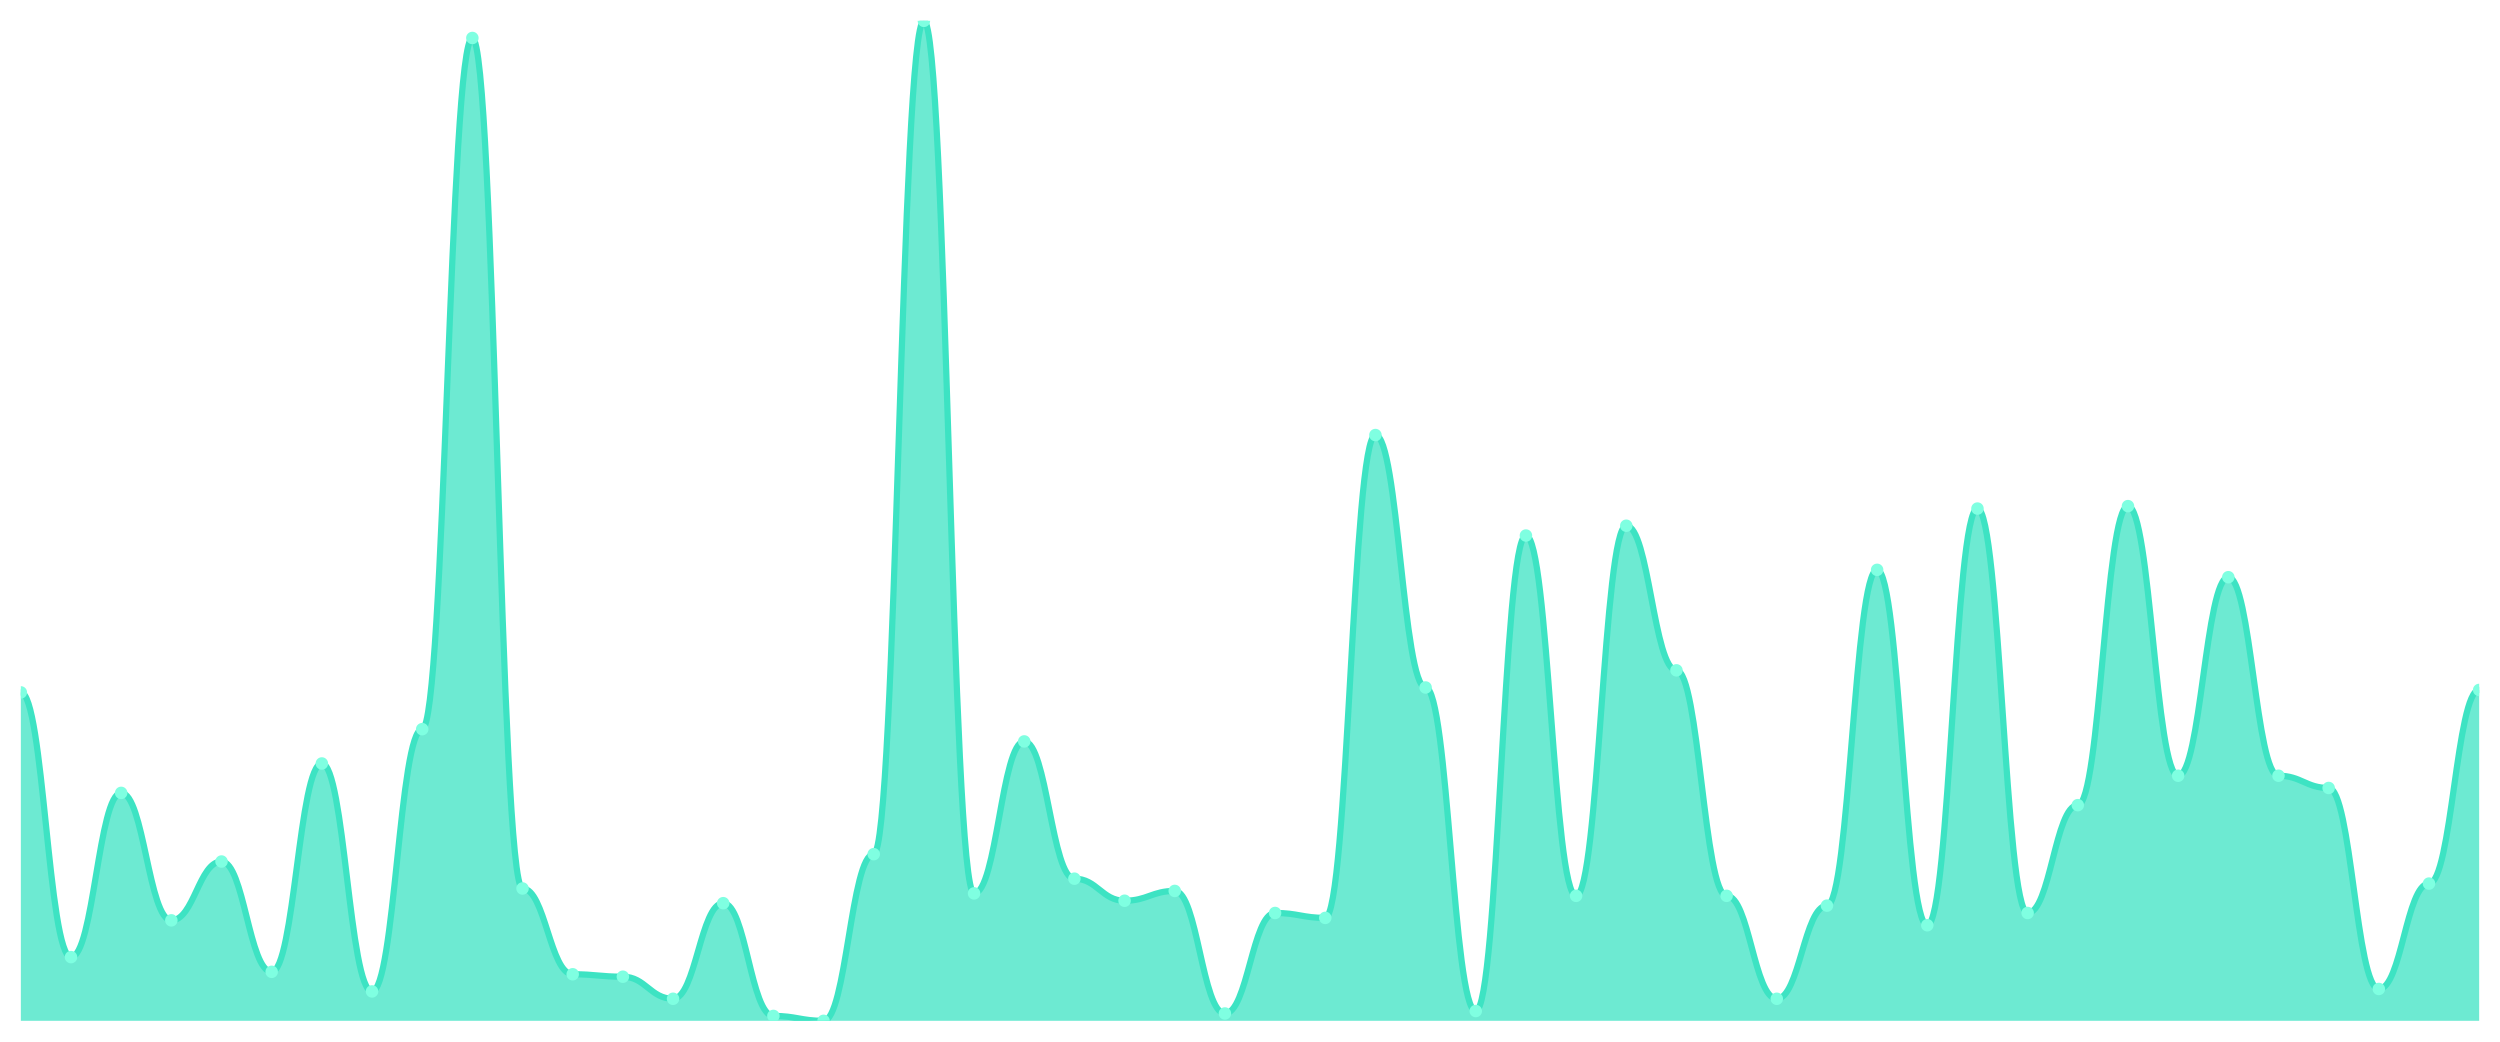
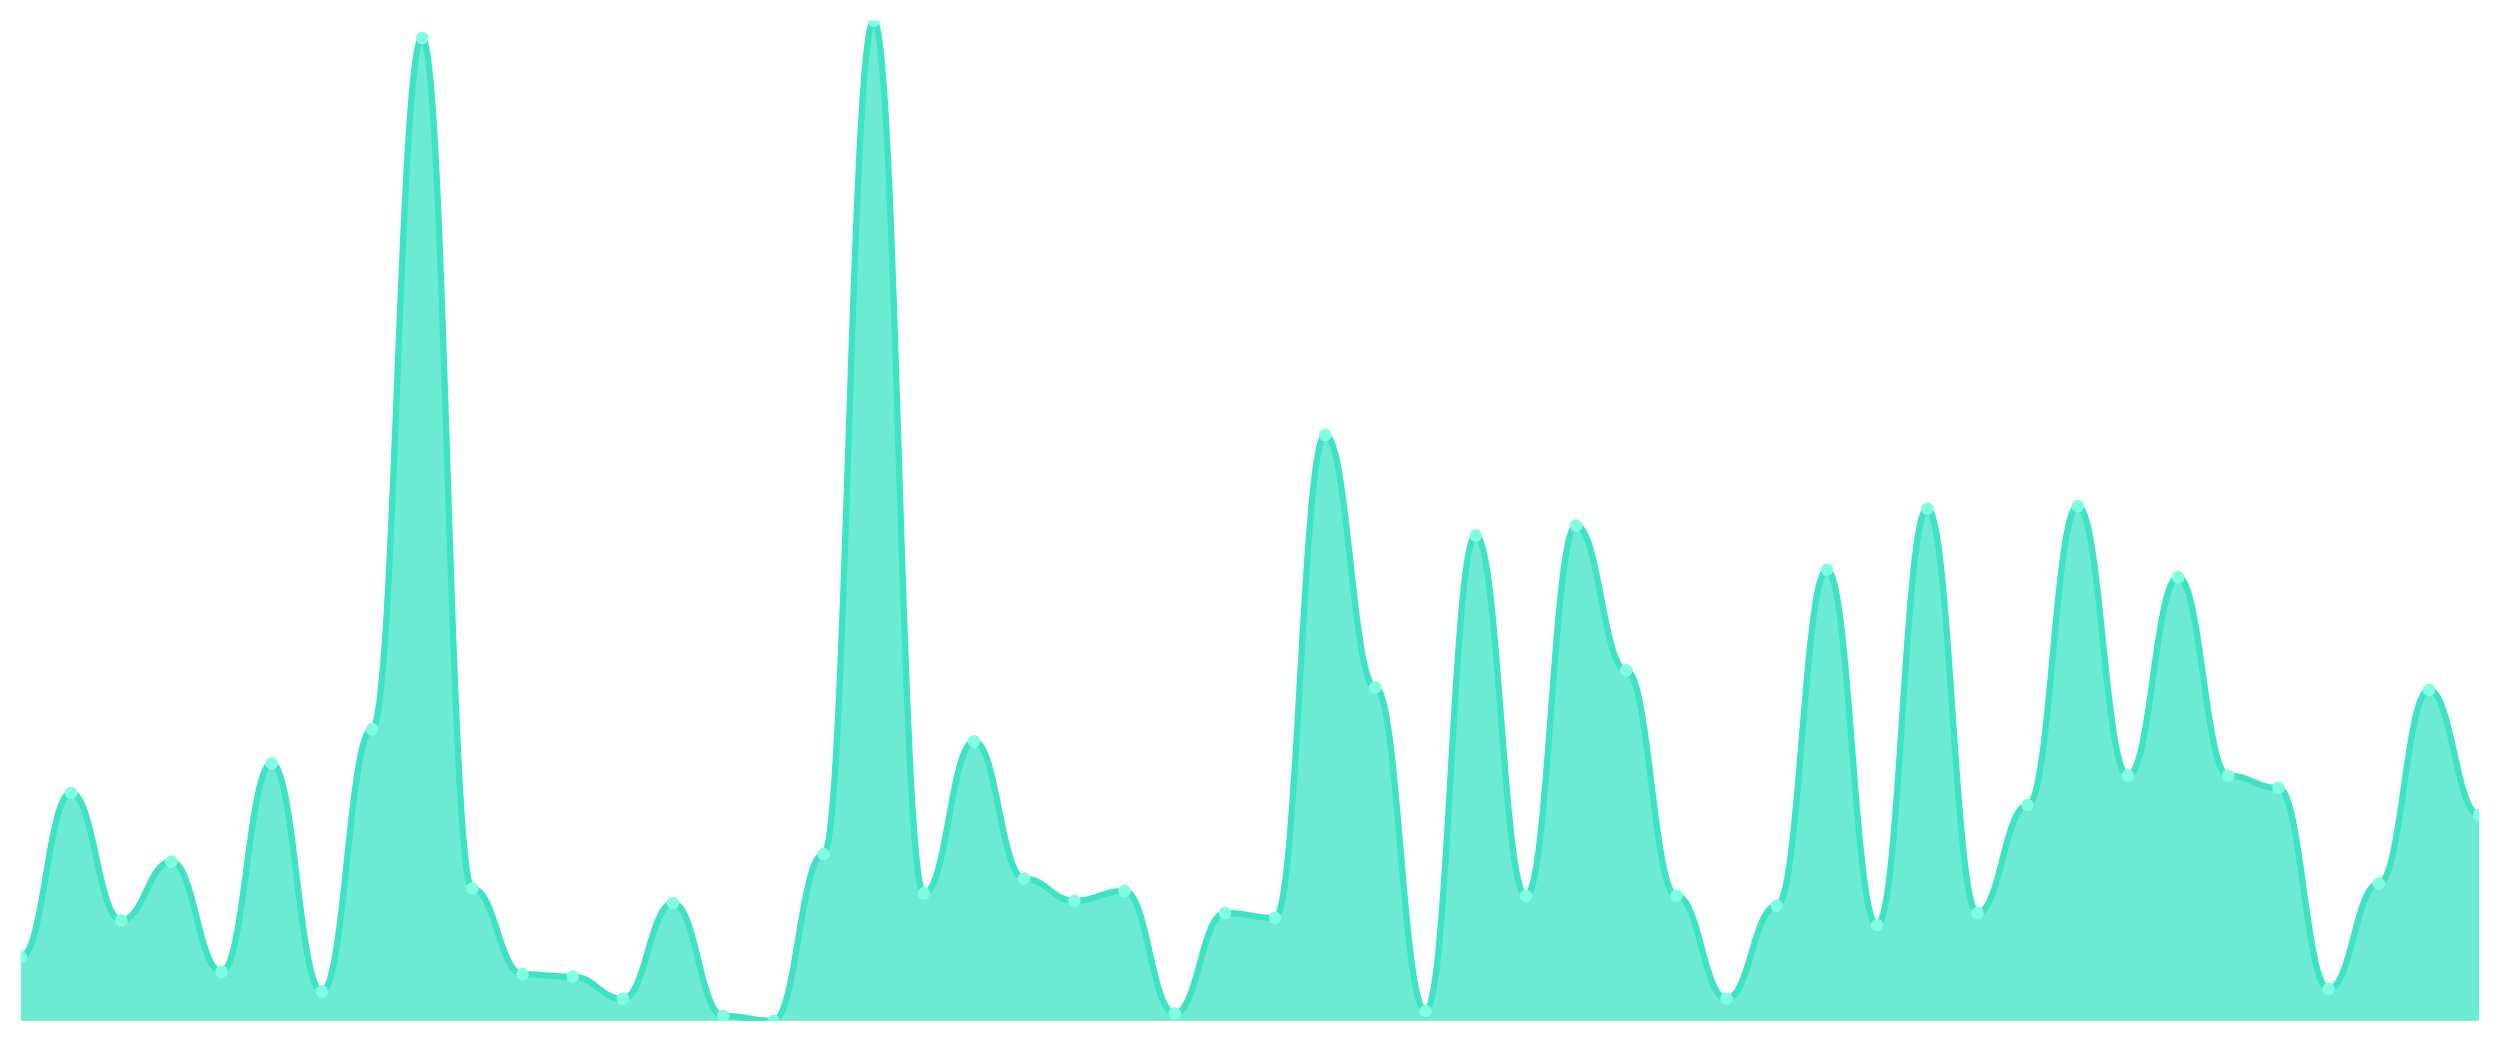
<svg xmlns="http://www.w3.org/2000/svg" viewBox="0 0 1200 500" width="1200" height="500">
  <defs>
    <clipPath id="c">
      <rect x="10" y="10" width="1180" height="480" />
    </clipPath>
  </defs>
  <rect width="1200" height="500" fill="none" />
  <g clip-path="url(#c)">
-     <path d="M 10,490 L 10,332.353 C 20.837,332.353 23.245,459.412 34.082,459.412 C 44.918,459.412 47.327,380.588 58.163,380.588 C 69,380.588 71.408,441.765 82.245,441.765 C 93.082,441.765 95.49,413.529 106.327,413.529 C 117.163,413.529 119.571,466.471 130.408,466.471 C 141.245,466.471 143.653,366.471 154.49,366.471 C 165.327,366.471 167.735,475.882 178.571,475.882 C 189.408,475.882 191.816,350 202.653,350 C 213.49,350 215.898,18.235 226.735,18.235 C 237.571,18.235 239.98,426.471 250.816,426.471 C 261.653,426.471 264.061,467.647 274.898,467.647 C 285.735,467.647 288.143,468.824 298.98,468.824 C 309.816,468.824 312.224,479.412 323.061,479.412 C 333.898,479.412 336.306,433.529 347.143,433.529 C 357.98,433.529 360.388,487.647 371.224,487.647 C 382.061,487.647 384.469,490 395.306,490 C 406.143,490 408.551,410 419.388,410 C 430.224,410 432.633,10 443.469,10 C 454.306,10 456.714,428.824 467.551,428.824 C 478.388,428.824 480.796,355.882 491.633,355.882 C 502.469,355.882 504.878,421.765 515.714,421.765 C 526.551,421.765 528.959,432.353 539.796,432.353 C 550.633,432.353 553.041,427.647 563.878,427.647 C 574.714,427.647 577.122,486.471 587.959,486.471 C 598.796,486.471 601.204,438.235 612.041,438.235 C 622.878,438.235 625.286,440.588 636.122,440.588 C 646.959,440.588 649.367,208.824 660.204,208.824 C 671.041,208.824 673.449,330 684.286,330 C 695.122,330 697.531,485.294 708.367,485.294 C 719.204,485.294 721.612,257.059 732.449,257.059 C 743.286,257.059 745.694,430 756.531,430 C 767.367,430 769.776,252.353 780.612,252.353 C 791.449,252.353 793.857,321.765 804.694,321.765 C 815.531,321.765 817.939,430 828.776,430 C 839.612,430 842.02,479.412 852.857,479.412 C 863.694,479.412 866.102,434.706 876.939,434.706 C 887.776,434.706 890.184,273.529 901.02,273.529 C 911.857,273.529 914.265,444.118 925.102,444.118 C 935.939,444.118 938.347,244.118 949.184,244.118 C 960.02,244.118 962.429,438.235 973.265,438.235 C 984.102,438.235 986.51,386.471 997.347,386.471 C 1008.184,386.471 1010.592,242.941 1021.429,242.941 C 1032.265,242.941 1034.673,372.353 1045.51,372.353 C 1056.347,372.353 1058.755,277.059 1069.592,277.059 C 1080.429,277.059 1082.837,372.353 1093.673,372.353 C 1104.51,372.353 1106.918,378.235 1117.755,378.235 C 1128.592,378.235 1131,474.706 1141.837,474.706 C 1152.673,474.706 1155.082,424.118 1165.918,424.118 C 1176.755,424.118 1179.163,331.176 1190,331.176 L 1190,490 Z" fill="rgba(61,227,195,0.75)" />
-     <path d="M 10,332.353 C 20.837,332.353 23.245,459.412 34.082,459.412 C 44.918,459.412 47.327,380.588 58.163,380.588 C 69,380.588 71.408,441.765 82.245,441.765 C 93.082,441.765 95.49,413.529 106.327,413.529 C 117.163,413.529 119.571,466.471 130.408,466.471 C 141.245,466.471 143.653,366.471 154.49,366.471 C 165.327,366.471 167.735,475.882 178.571,475.882 C 189.408,475.882 191.816,350 202.653,350 C 213.49,350 215.898,18.235 226.735,18.235 C 237.571,18.235 239.98,426.471 250.816,426.471 C 261.653,426.471 264.061,467.647 274.898,467.647 C 285.735,467.647 288.143,468.824 298.98,468.824 C 309.816,468.824 312.224,479.412 323.061,479.412 C 333.898,479.412 336.306,433.529 347.143,433.529 C 357.98,433.529 360.388,487.647 371.224,487.647 C 382.061,487.647 384.469,490 395.306,490 C 406.143,490 408.551,410 419.388,410 C 430.224,410 432.633,10 443.469,10 C 454.306,10 456.714,428.824 467.551,428.824 C 478.388,428.824 480.796,355.882 491.633,355.882 C 502.469,355.882 504.878,421.765 515.714,421.765 C 526.551,421.765 528.959,432.353 539.796,432.353 C 550.633,432.353 553.041,427.647 563.878,427.647 C 574.714,427.647 577.122,486.471 587.959,486.471 C 598.796,486.471 601.204,438.235 612.041,438.235 C 622.878,438.235 625.286,440.588 636.122,440.588 C 646.959,440.588 649.367,208.824 660.204,208.824 C 671.041,208.824 673.449,330 684.286,330 C 695.122,330 697.531,485.294 708.367,485.294 C 719.204,485.294 721.612,257.059 732.449,257.059 C 743.286,257.059 745.694,430 756.531,430 C 767.367,430 769.776,252.353 780.612,252.353 C 791.449,252.353 793.857,321.765 804.694,321.765 C 815.531,321.765 817.939,430 828.776,430 C 839.612,430 842.02,479.412 852.857,479.412 C 863.694,479.412 866.102,434.706 876.939,434.706 C 887.776,434.706 890.184,273.529 901.02,273.529 C 911.857,273.529 914.265,444.118 925.102,444.118 C 935.939,444.118 938.347,244.118 949.184,244.118 C 960.02,244.118 962.429,438.235 973.265,438.235 C 984.102,438.235 986.51,386.471 997.347,386.471 C 1008.184,386.471 1010.592,242.941 1021.429,242.941 C 1032.265,242.941 1034.673,372.353 1045.51,372.353 C 1056.347,372.353 1058.755,277.059 1069.592,277.059 C 1080.429,277.059 1082.837,372.353 1093.673,372.353 C 1104.51,372.353 1106.918,378.235 1117.755,378.235 C 1128.592,378.235 1131,474.706 1141.837,474.706 C 1152.673,474.706 1155.082,424.118 1165.918,424.118 C 1176.755,424.118 1179.163,331.176 1190,331.176" fill="none" stroke="#3de3c3" stroke-width="3" stroke-linecap="round" stroke-linejoin="round" />
-     <circle cx="10" cy="332.353" r="3" fill="#7fffe1" />
-     <circle cx="34.082" cy="459.412" r="3" fill="#7fffe1" />
-     <circle cx="58.163" cy="380.588" r="3" fill="#7fffe1" />
-     <circle cx="82.245" cy="441.765" r="3" fill="#7fffe1" />
-     <circle cx="106.327" cy="413.529" r="3" fill="#7fffe1" />
-     <circle cx="130.408" cy="466.471" r="3" fill="#7fffe1" />
-     <circle cx="154.49" cy="366.471" r="3" fill="#7fffe1" />
-     <circle cx="178.571" cy="475.882" r="3" fill="#7fffe1" />
-     <circle cx="202.653" cy="350" r="3" fill="#7fffe1" />
-     <circle cx="226.735" cy="18.235" r="3" fill="#7fffe1" />
-     <circle cx="250.816" cy="426.471" r="3" fill="#7fffe1" />
-     <circle cx="274.898" cy="467.647" r="3" fill="#7fffe1" />
-     <circle cx="298.98" cy="468.824" r="3" fill="#7fffe1" />
-     <circle cx="323.061" cy="479.412" r="3" fill="#7fffe1" />
-     <circle cx="347.143" cy="433.529" r="3" fill="#7fffe1" />
-     <circle cx="371.224" cy="487.647" r="3" fill="#7fffe1" />
-     <circle cx="395.306" cy="490" r="3" fill="#7fffe1" />
-     <circle cx="419.388" cy="410" r="3" fill="#7fffe1" />
-     <circle cx="443.469" cy="10" r="3" fill="#7fffe1" />
-     <circle cx="467.551" cy="428.824" r="3" fill="#7fffe1" />
-     <circle cx="491.633" cy="355.882" r="3" fill="#7fffe1" />
-     <circle cx="515.714" cy="421.765" r="3" fill="#7fffe1" />
-     <circle cx="539.796" cy="432.353" r="3" fill="#7fffe1" />
-     <circle cx="563.878" cy="427.647" r="3" fill="#7fffe1" />
-     <circle cx="587.959" cy="486.471" r="3" fill="#7fffe1" />
-     <circle cx="612.041" cy="438.235" r="3" fill="#7fffe1" />
-     <circle cx="636.122" cy="440.588" r="3" fill="#7fffe1" />
-     <circle cx="660.204" cy="208.824" r="3" fill="#7fffe1" />
-     <circle cx="684.286" cy="330" r="3" fill="#7fffe1" />
-     <circle cx="708.367" cy="485.294" r="3" fill="#7fffe1" />
-     <circle cx="732.449" cy="257.059" r="3" fill="#7fffe1" />
-     <circle cx="756.531" cy="430" r="3" fill="#7fffe1" />
-     <circle cx="780.612" cy="252.353" r="3" fill="#7fffe1" />
-     <circle cx="804.694" cy="321.765" r="3" fill="#7fffe1" />
-     <circle cx="828.776" cy="430" r="3" fill="#7fffe1" />
-     <circle cx="852.857" cy="479.412" r="3" fill="#7fffe1" />
-     <circle cx="876.939" cy="434.706" r="3" fill="#7fffe1" />
-     <circle cx="901.02" cy="273.529" r="3" fill="#7fffe1" />
-     <circle cx="925.102" cy="444.118" r="3" fill="#7fffe1" />
-     <circle cx="949.184" cy="244.118" r="3" fill="#7fffe1" />
-     <circle cx="973.265" cy="438.235" r="3" fill="#7fffe1" />
-     <circle cx="997.347" cy="386.471" r="3" fill="#7fffe1" />
-     <circle cx="1021.429" cy="242.941" r="3" fill="#7fffe1" />
-     <circle cx="1045.51" cy="372.353" r="3" fill="#7fffe1" />
-     <circle cx="1069.592" cy="277.059" r="3" fill="#7fffe1" />
-     <circle cx="1093.673" cy="372.353" r="3" fill="#7fffe1" />
-     <circle cx="1117.755" cy="378.235" r="3" fill="#7fffe1" />
-     <circle cx="1141.837" cy="474.706" r="3" fill="#7fffe1" />
-     <circle cx="1165.918" cy="424.118" r="3" fill="#7fffe1" />
-     <circle cx="1190" cy="331.176" r="3" fill="#7fffe1" />
+     <path d="M 10,490 L 10,459.412 C 20.837,459.412 23.245,380.588 34.082,380.588 C 44.918,380.588 47.327,441.765 58.163,441.765 C 69,441.765 71.408,413.529 82.245,413.529 C 93.082,413.529 95.49,466.471 106.327,466.471 C 117.163,466.471 119.571,366.471 130.408,366.471 C 141.245,366.471 143.653,475.882 154.49,475.882 C 165.327,475.882 167.735,350 178.571,350 C 189.408,350 191.816,18.235 202.653,18.235 C 213.49,18.235 215.898,426.471 226.735,426.471 C 237.571,426.471 239.98,467.647 250.816,467.647 C 261.653,467.647 264.061,468.824 274.898,468.824 C 285.735,468.824 288.143,479.412 298.98,479.412 C 309.816,479.412 312.224,433.529 323.061,433.529 C 333.898,433.529 336.306,487.647 347.143,487.647 C 357.98,487.647 360.388,490 371.224,490 C 382.061,490 384.469,410 395.306,410 C 406.143,410 408.551,10 419.388,10 C 430.224,10 432.633,428.824 443.469,428.824 C 454.306,428.824 456.714,355.882 467.551,355.882 C 478.388,355.882 480.796,421.765 491.633,421.765 C 502.469,421.765 504.878,432.353 515.714,432.353 C 526.551,432.353 528.959,427.647 539.796,427.647 C 550.633,427.647 553.041,486.471 563.878,486.471 C 574.714,486.471 577.122,438.235 587.959,438.235 C 598.796,438.235 601.204,440.588 612.041,440.588 C 622.878,440.588 625.286,208.824 636.122,208.824 C 646.959,208.824 649.367,330 660.204,330 C 671.041,330 673.449,485.294 684.286,485.294 C 695.122,485.294 697.531,257.059 708.367,257.059 C 719.204,257.059 721.612,430 732.449,430 C 743.286,430 745.694,252.353 756.531,252.353 C 767.367,252.353 769.776,321.765 780.612,321.765 C 791.449,321.765 793.857,430 804.694,430 C 815.531,430 817.939,479.412 828.776,479.412 C 839.612,479.412 842.02,434.706 852.857,434.706 C 863.694,434.706 866.102,273.529 876.939,273.529 C 887.776,273.529 890.184,444.118 901.02,444.118 C 911.857,444.118 914.265,244.118 925.102,244.118 C 935.939,244.118 938.347,438.235 949.184,438.235 C 960.02,438.235 962.429,386.471 973.265,386.471 C 984.102,386.471 986.51,242.941 997.347,242.941 C 1008.184,242.941 1010.592,372.353 1021.429,372.353 C 1032.265,372.353 1034.673,277.059 1045.51,277.059 C 1056.347,277.059 1058.755,372.353 1069.592,372.353 C 1080.429,372.353 1082.837,378.235 1093.673,378.235 C 1104.51,378.235 1106.918,474.706 1117.755,474.706 C 1128.592,474.706 1131,424.118 1141.837,424.118 C 1152.673,424.118 1155.082,331.176 1165.918,331.176 C 1176.755,331.176 1179.163,391.176 1190,391.176 L 1190,490 Z" fill="rgba(61,227,195,0.75)" />
+     <path d="M 10,459.412 C 20.837,459.412 23.245,380.588 34.082,380.588 C 44.918,380.588 47.327,441.765 58.163,441.765 C 69,441.765 71.408,413.529 82.245,413.529 C 93.082,413.529 95.49,466.471 106.327,466.471 C 117.163,466.471 119.571,366.471 130.408,366.471 C 141.245,366.471 143.653,475.882 154.49,475.882 C 165.327,475.882 167.735,350 178.571,350 C 189.408,350 191.816,18.235 202.653,18.235 C 213.49,18.235 215.898,426.471 226.735,426.471 C 237.571,426.471 239.98,467.647 250.816,467.647 C 261.653,467.647 264.061,468.824 274.898,468.824 C 285.735,468.824 288.143,479.412 298.98,479.412 C 309.816,479.412 312.224,433.529 323.061,433.529 C 333.898,433.529 336.306,487.647 347.143,487.647 C 357.98,487.647 360.388,490 371.224,490 C 382.061,490 384.469,410 395.306,410 C 406.143,410 408.551,10 419.388,10 C 430.224,10 432.633,428.824 443.469,428.824 C 454.306,428.824 456.714,355.882 467.551,355.882 C 478.388,355.882 480.796,421.765 491.633,421.765 C 502.469,421.765 504.878,432.353 515.714,432.353 C 526.551,432.353 528.959,427.647 539.796,427.647 C 550.633,427.647 553.041,486.471 563.878,486.471 C 574.714,486.471 577.122,438.235 587.959,438.235 C 598.796,438.235 601.204,440.588 612.041,440.588 C 622.878,440.588 625.286,208.824 636.122,208.824 C 646.959,208.824 649.367,330 660.204,330 C 671.041,330 673.449,485.294 684.286,485.294 C 695.122,485.294 697.531,257.059 708.367,257.059 C 719.204,257.059 721.612,430 732.449,430 C 743.286,430 745.694,252.353 756.531,252.353 C 767.367,252.353 769.776,321.765 780.612,321.765 C 791.449,321.765 793.857,430 804.694,430 C 815.531,430 817.939,479.412 828.776,479.412 C 839.612,479.412 842.02,434.706 852.857,434.706 C 863.694,434.706 866.102,273.529 876.939,273.529 C 887.776,273.529 890.184,444.118 901.02,444.118 C 911.857,444.118 914.265,244.118 925.102,244.118 C 935.939,244.118 938.347,438.235 949.184,438.235 C 960.02,438.235 962.429,386.471 973.265,386.471 C 984.102,386.471 986.51,242.941 997.347,242.941 C 1008.184,242.941 1010.592,372.353 1021.429,372.353 C 1032.265,372.353 1034.673,277.059 1045.51,277.059 C 1056.347,277.059 1058.755,372.353 1069.592,372.353 C 1080.429,372.353 1082.837,378.235 1093.673,378.235 C 1104.51,378.235 1106.918,474.706 1117.755,474.706 C 1128.592,474.706 1131,424.118 1141.837,424.118 C 1152.673,424.118 1155.082,331.176 1165.918,331.176 C 1176.755,331.176 1179.163,391.176 1190,391.176" fill="none" stroke="#3de3c3" stroke-width="3" stroke-linecap="round" stroke-linejoin="round" />
+     <circle cx="10" cy="459.412" r="3" fill="#7fffe1" />
+     <circle cx="34.082" cy="380.588" r="3" fill="#7fffe1" />
+     <circle cx="58.163" cy="441.765" r="3" fill="#7fffe1" />
+     <circle cx="82.245" cy="413.529" r="3" fill="#7fffe1" />
+     <circle cx="106.327" cy="466.471" r="3" fill="#7fffe1" />
+     <circle cx="130.408" cy="366.471" r="3" fill="#7fffe1" />
+     <circle cx="154.49" cy="475.882" r="3" fill="#7fffe1" />
+     <circle cx="178.571" cy="350" r="3" fill="#7fffe1" />
+     <circle cx="202.653" cy="18.235" r="3" fill="#7fffe1" />
+     <circle cx="226.735" cy="426.471" r="3" fill="#7fffe1" />
+     <circle cx="250.816" cy="467.647" r="3" fill="#7fffe1" />
+     <circle cx="274.898" cy="468.824" r="3" fill="#7fffe1" />
+     <circle cx="298.98" cy="479.412" r="3" fill="#7fffe1" />
+     <circle cx="323.061" cy="433.529" r="3" fill="#7fffe1" />
+     <circle cx="347.143" cy="487.647" r="3" fill="#7fffe1" />
+     <circle cx="371.224" cy="490" r="3" fill="#7fffe1" />
+     <circle cx="395.306" cy="410" r="3" fill="#7fffe1" />
+     <circle cx="419.388" cy="10" r="3" fill="#7fffe1" />
+     <circle cx="443.469" cy="428.824" r="3" fill="#7fffe1" />
+     <circle cx="467.551" cy="355.882" r="3" fill="#7fffe1" />
+     <circle cx="491.633" cy="421.765" r="3" fill="#7fffe1" />
+     <circle cx="515.714" cy="432.353" r="3" fill="#7fffe1" />
+     <circle cx="539.796" cy="427.647" r="3" fill="#7fffe1" />
+     <circle cx="563.878" cy="486.471" r="3" fill="#7fffe1" />
+     <circle cx="587.959" cy="438.235" r="3" fill="#7fffe1" />
+     <circle cx="612.041" cy="440.588" r="3" fill="#7fffe1" />
+     <circle cx="636.122" cy="208.824" r="3" fill="#7fffe1" />
+     <circle cx="660.204" cy="330" r="3" fill="#7fffe1" />
+     <circle cx="684.286" cy="485.294" r="3" fill="#7fffe1" />
+     <circle cx="708.367" cy="257.059" r="3" fill="#7fffe1" />
+     <circle cx="732.449" cy="430" r="3" fill="#7fffe1" />
+     <circle cx="756.531" cy="252.353" r="3" fill="#7fffe1" />
+     <circle cx="780.612" cy="321.765" r="3" fill="#7fffe1" />
+     <circle cx="804.694" cy="430" r="3" fill="#7fffe1" />
+     <circle cx="828.776" cy="479.412" r="3" fill="#7fffe1" />
+     <circle cx="852.857" cy="434.706" r="3" fill="#7fffe1" />
+     <circle cx="876.939" cy="273.529" r="3" fill="#7fffe1" />
+     <circle cx="901.02" cy="444.118" r="3" fill="#7fffe1" />
+     <circle cx="925.102" cy="244.118" r="3" fill="#7fffe1" />
+     <circle cx="949.184" cy="438.235" r="3" fill="#7fffe1" />
+     <circle cx="973.265" cy="386.471" r="3" fill="#7fffe1" />
+     <circle cx="997.347" cy="242.941" r="3" fill="#7fffe1" />
+     <circle cx="1021.429" cy="372.353" r="3" fill="#7fffe1" />
+     <circle cx="1045.51" cy="277.059" r="3" fill="#7fffe1" />
+     <circle cx="1069.592" cy="372.353" r="3" fill="#7fffe1" />
+     <circle cx="1093.673" cy="378.235" r="3" fill="#7fffe1" />
+     <circle cx="1117.755" cy="474.706" r="3" fill="#7fffe1" />
+     <circle cx="1141.837" cy="424.118" r="3" fill="#7fffe1" />
+     <circle cx="1165.918" cy="331.176" r="3" fill="#7fffe1" />
+     <circle cx="1190" cy="391.176" r="3" fill="#7fffe1" />
  </g>
</svg>
